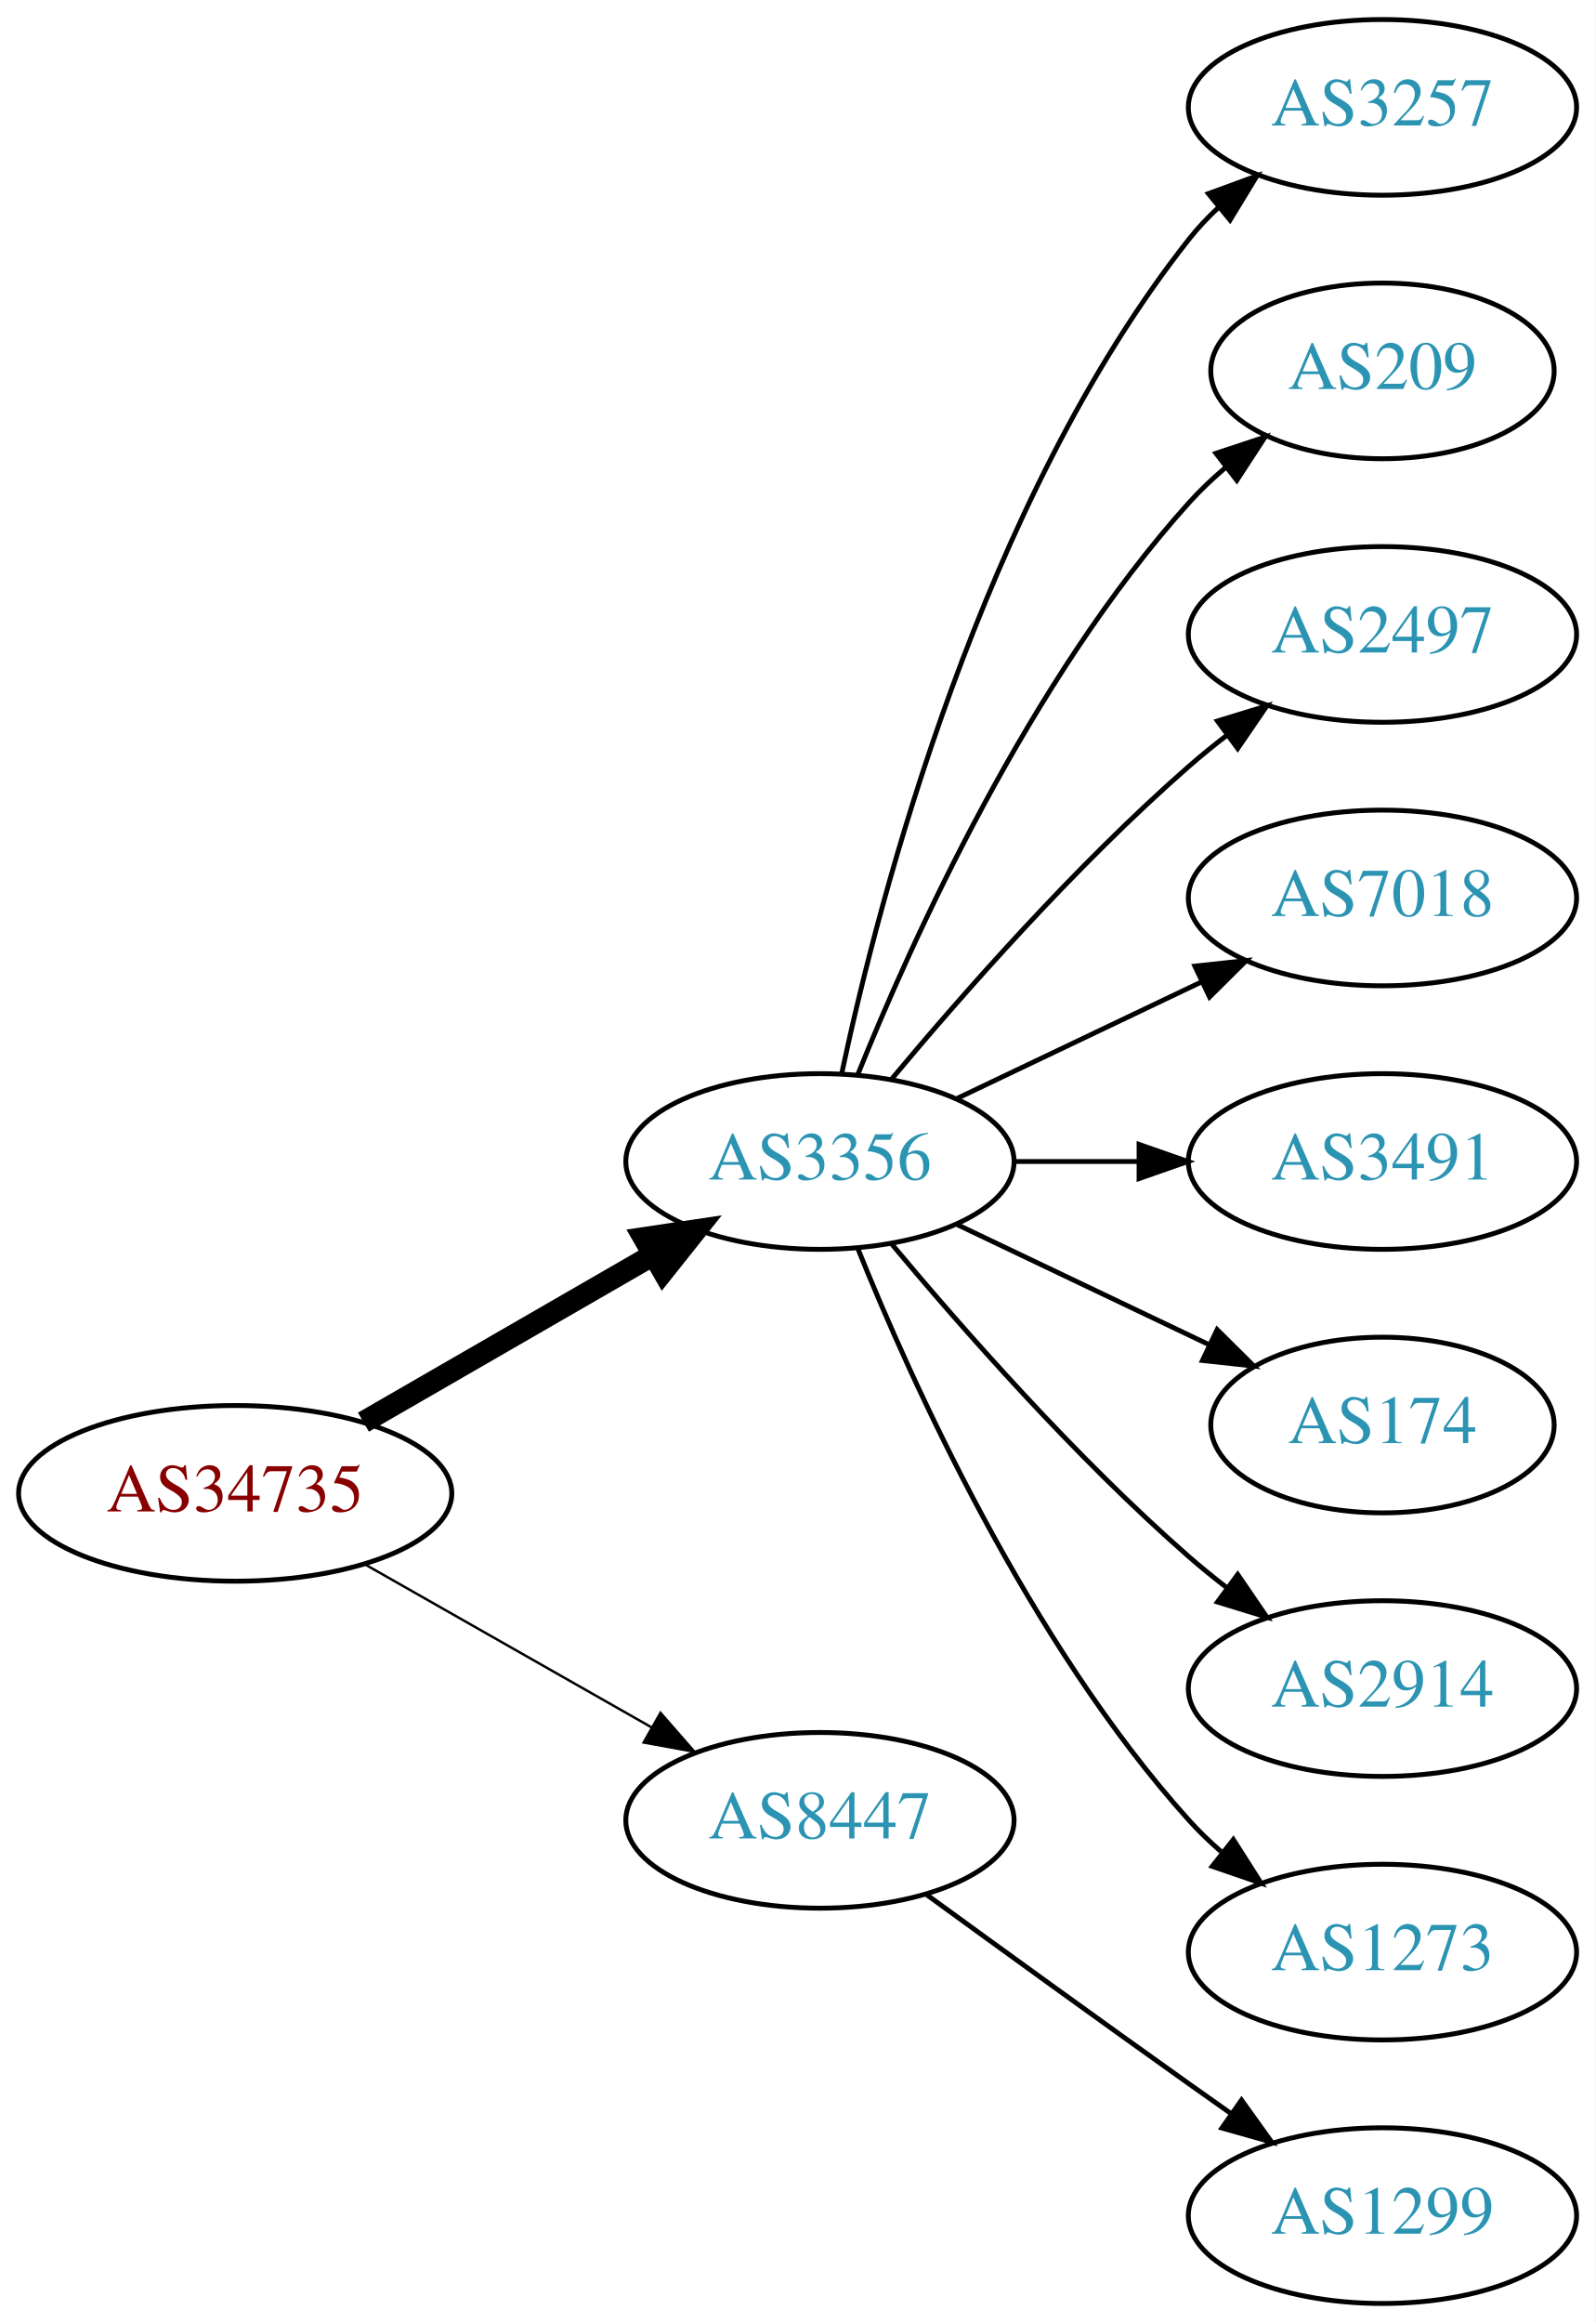
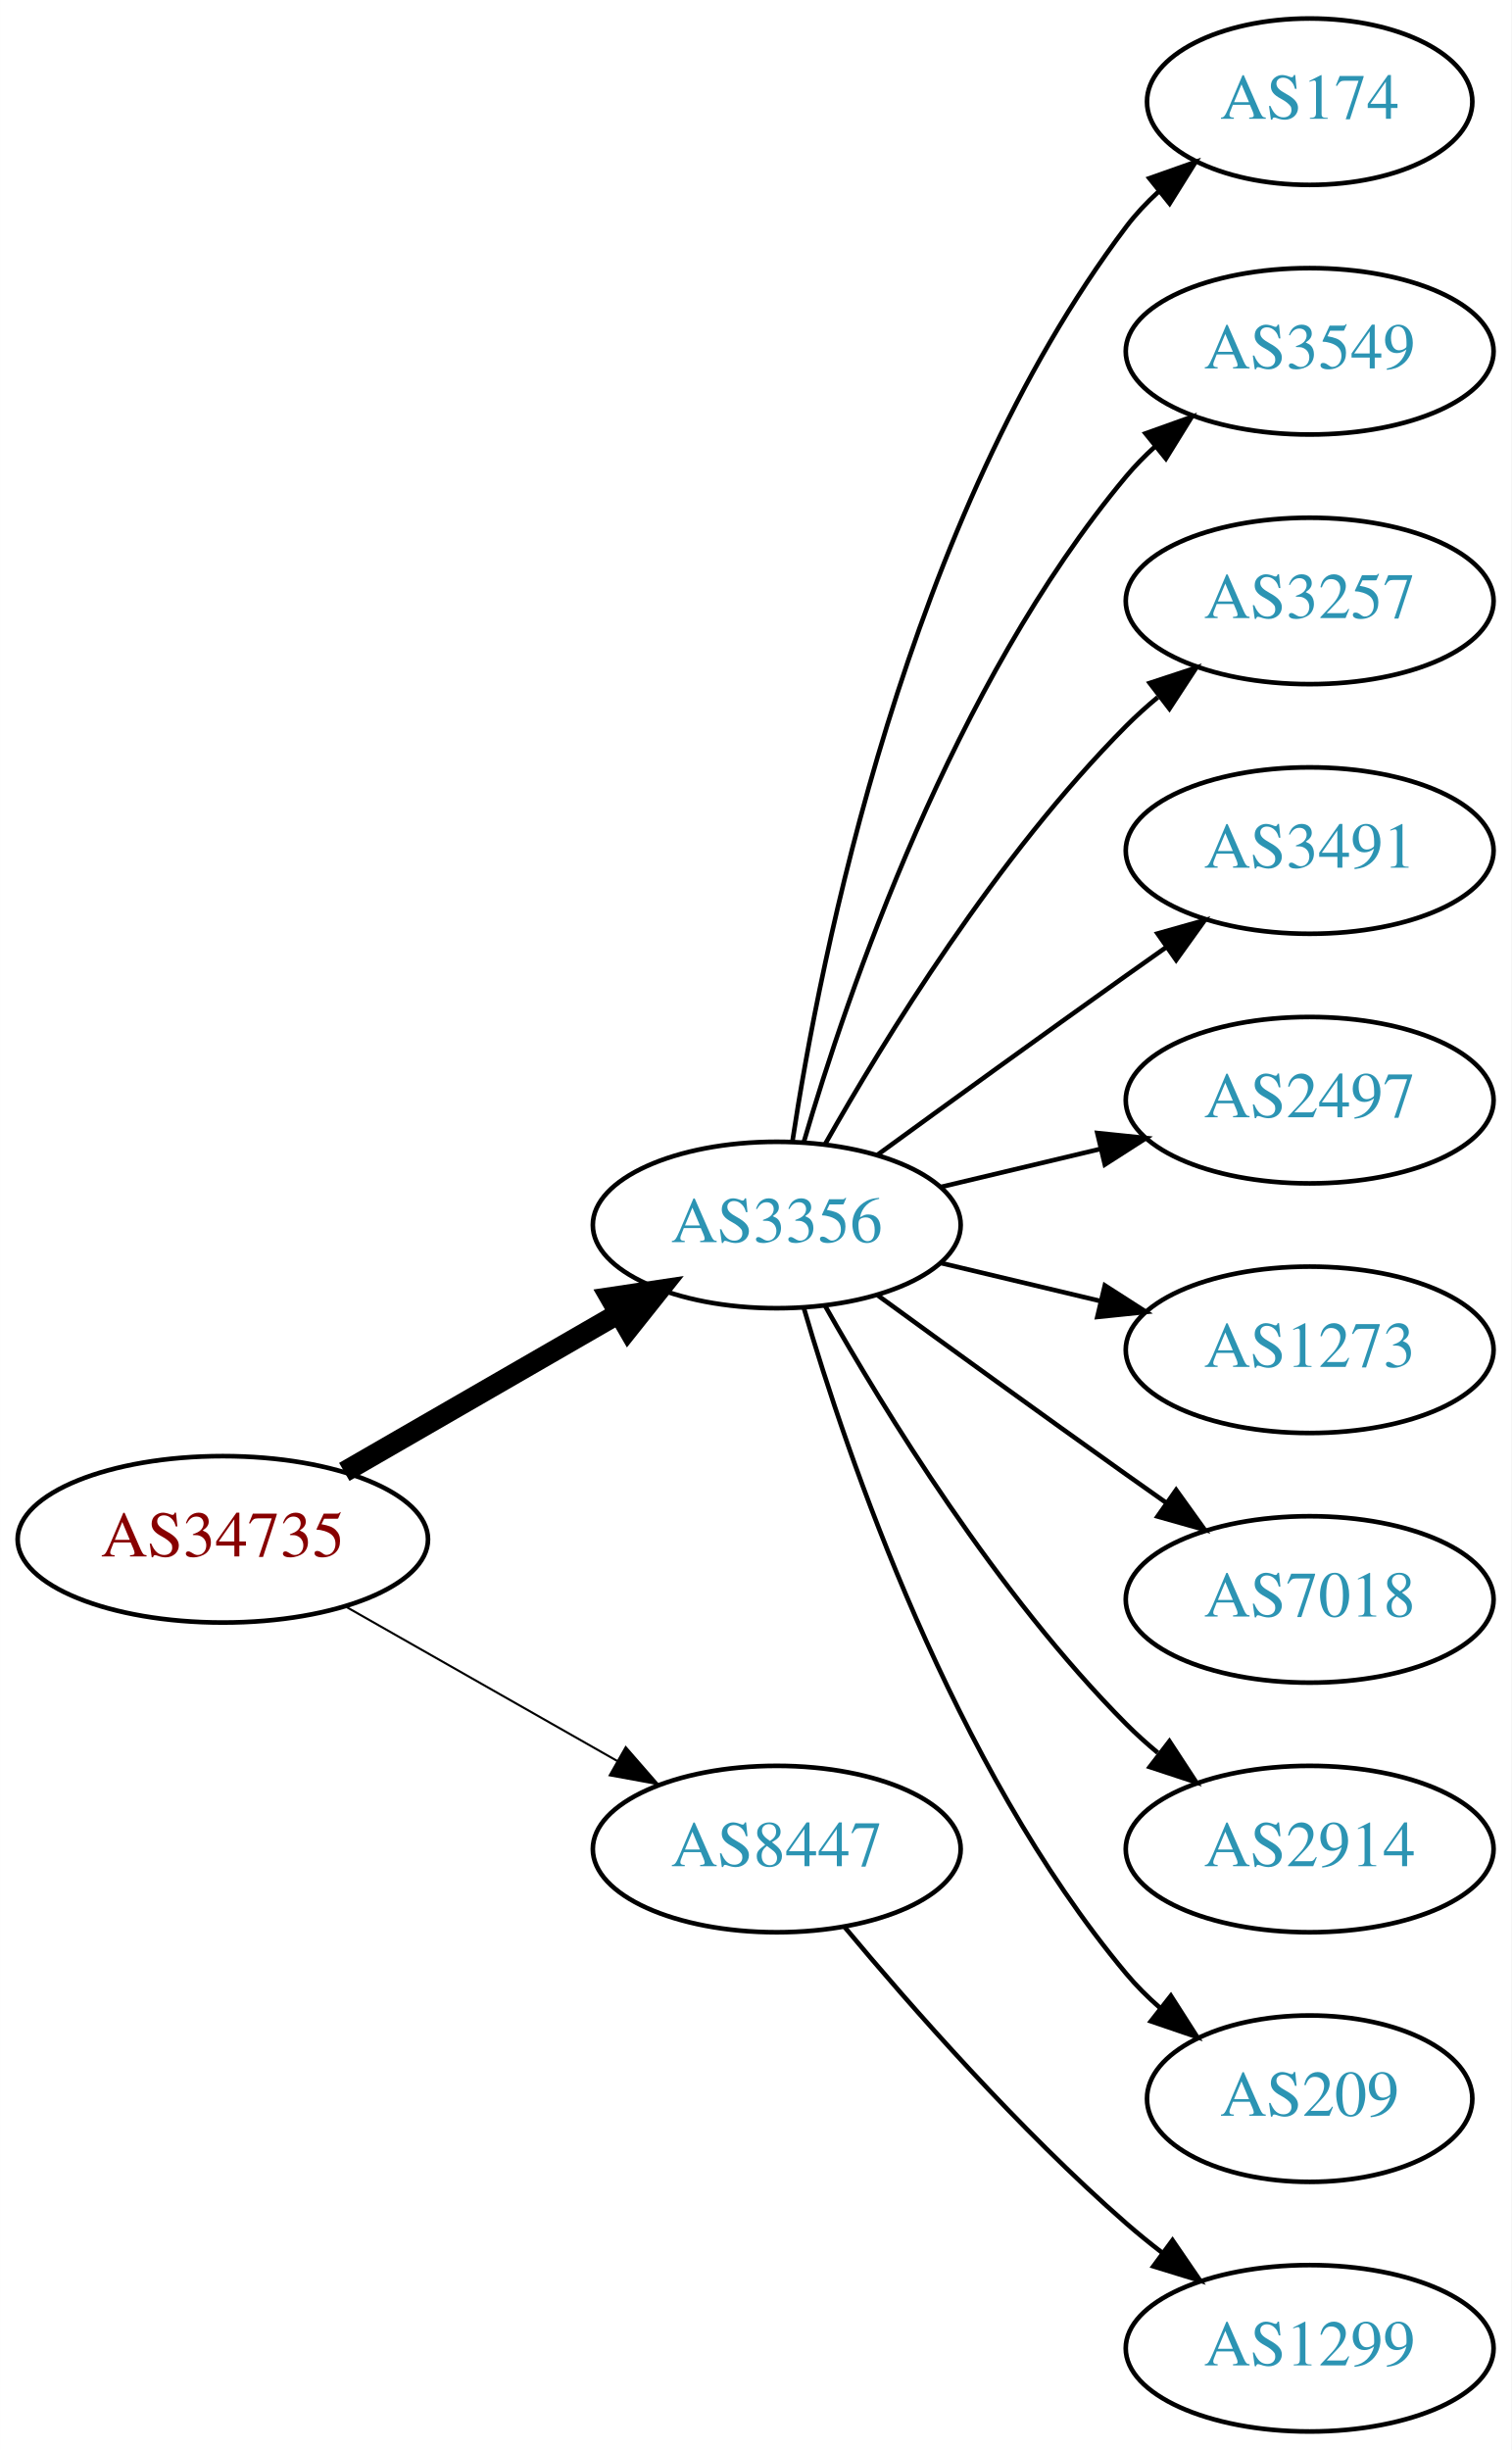
- <svg xmlns="http://www.w3.org/2000/svg" xmlns:xlink="http://www.w3.org/1999/xlink" width="327pt" height="476pt" viewBox="0.00 0.00 326.98 476.00">
-   <g id="graph0" class="graph" transform="scale(1 1) rotate(0) translate(4 472)">
-     <polygon fill="white" stroke="none" points="-4,4 -4,-472 322.978,-472 322.978,4 -4,4" />
+ <svg xmlns="http://www.w3.org/2000/svg" xmlns:xlink="http://www.w3.org/1999/xlink" width="327pt" height="530pt" viewBox="0.00 0.00 326.98 530.00">
+   <g id="graph0" class="graph" transform="scale(1 1) rotate(0) translate(4 526)">
+     <polygon fill="white" stroke="none" points="-4,4 -4,-526 322.978,-526 322.978,4 -4,4" />
    <g id="node1" class="node">
      <g id="a_node1">
        <a xlink:href="/asn/34735" xlink:title="AS34735 ~ LKW-Walter-AG [AT]">
-           <ellipse fill="#ffffff" stroke="black" cx="44.196" cy="-166" rx="44.393" ry="18" />
-           <text text-anchor="middle" x="44.196" y="-162.3" font-family="Times,serif" font-size="14.00" fill="#880000">AS34735</text>
+           <ellipse fill="#ffffff" stroke="black" cx="44.196" cy="-193" rx="44.393" ry="18" />
+           <text text-anchor="middle" x="44.196" y="-189.3" font-family="Times,serif" font-size="14.00" fill="#880000">AS34735</text>
        </a>
      </g>
    </g>
    <g id="node2" class="node">
      <g id="a_node2">
        <a xlink:href="/asn/3356" xlink:title="AS3356 ~ Level 3 Parent, LLC [US]">
-           <ellipse fill="#ffffff" stroke="black" cx="164.039" cy="-234" rx="39.794" ry="18" />
-           <text text-anchor="middle" x="164.039" y="-230.3" font-family="Times,serif" font-size="14.00" fill="#2c94b3">AS3356</text>
+           <ellipse fill="#ffffff" stroke="black" cx="164.039" cy="-261" rx="39.794" ry="18" />
+           <text text-anchor="middle" x="164.039" y="-257.3" font-family="Times,serif" font-size="14.00" fill="#2c94b3">AS3356</text>
        </a>
      </g>
    </g>
    <g id="edge1" class="edge">
-       <path fill="none" stroke="black" stroke-width="4.5" d="M70.476,-180.588C87.796,-190.582 110.947,-203.941 129.763,-214.799" />
-       <polygon fill="black" stroke="black" stroke-width="4.5" points="127.978,-218.314 138.607,-219.902 131.914,-211.493 127.978,-218.314" />
+       <path fill="none" stroke="black" stroke-width="4.5" d="M70.476,-207.588C87.796,-217.582 110.947,-230.941 129.763,-241.799" />
+       <polygon fill="black" stroke="black" stroke-width="4.5" points="127.978,-245.314 138.607,-246.902 131.914,-238.493 127.978,-245.314" />
    </g>
    <g id="node3" class="node">
      <g id="a_node3">
        <a xlink:href="/asn/8447" xlink:title="AS8447 ~ A1 Telekom Austria AG [AT]">
-           <ellipse fill="#ffffff" stroke="black" cx="164.039" cy="-99" rx="39.794" ry="18" />
-           <text text-anchor="middle" x="164.039" y="-95.3" font-family="Times,serif" font-size="14.00" fill="#2c94b3">AS8447</text>
+           <ellipse fill="#ffffff" stroke="black" cx="164.039" cy="-126" rx="39.794" ry="18" />
+           <text text-anchor="middle" x="164.039" y="-122.3" font-family="Times,serif" font-size="14.00" fill="#2c94b3">AS8447</text>
        </a>
      </g>
    </g>
    <g id="edge2" class="edge">
-       <path fill="none" stroke="black" stroke-width="0.5" d="M70.766,-151.462C87.985,-141.672 110.871,-128.66 129.542,-118.045" />
-       <polygon fill="black" stroke="black" stroke-width="0.5" points="131.363,-121.036 138.326,-113.05 127.903,-114.95 131.363,-121.036" />
+       <path fill="none" stroke="black" stroke-width="0.45" d="M70.766,-178.462C87.985,-168.672 110.871,-155.66 129.542,-145.045" />
+       <polygon fill="black" stroke="black" stroke-width="0.45" points="131.363,-148.036 138.326,-140.05 127.903,-141.95 131.363,-148.036" />
    </g>
    <g id="node4" class="node">
      <g id="a_node4">
-         <a xlink:href="/asn/3257" xlink:title="AS3257 ~ GTT [DE]">
-           <ellipse fill="#ffffff" stroke="black" cx="279.332" cy="-450" rx="39.794" ry="18" />
-           <text text-anchor="middle" x="279.332" y="-446.3" font-family="Times,serif" font-size="14.00" fill="#2c94b3">AS3257</text>
+         <a xlink:href="/asn/174" xlink:title="AS174 ~ Cogent Communications [US]">
+           <ellipse fill="#ffffff" stroke="black" cx="279.332" cy="-504" rx="35.194" ry="18" />
+           <text text-anchor="middle" x="279.332" y="-500.3" font-family="Times,serif" font-size="14.00" fill="#2c94b3">AS174</text>
        </a>
      </g>
    </g>
    <g id="edge3" class="edge">
-       <path fill="none" stroke="black" d="M168.529,-252.16C176.16,-288.03 197.152,-369.155 239.685,-423 241.493,-425.288 243.545,-427.462 245.74,-429.51" />
-       <polygon fill="black" stroke="black" points="243.651,-432.323 253.6,-435.966 248.094,-426.914 243.651,-432.323" />
+       <path fill="none" stroke="black" d="M167.415,-278.986C173.389,-318.422 192.1,-413.995 239.685,-477 241.708,-479.678 244.073,-482.19 246.621,-484.522" />
+       <polygon fill="black" stroke="black" points="244.655,-487.432 254.646,-490.958 249.035,-481.972 244.655,-487.432" />
    </g>
    <g id="node5" class="node">
      <g id="a_node5">
-         <a xlink:href="/asn/209" xlink:title="AS209 ~ CenturyLink Communications, LLC [US]">
-           <ellipse fill="#ffffff" stroke="black" cx="279.332" cy="-396" rx="35.194" ry="18" />
-           <text text-anchor="middle" x="279.332" y="-392.3" font-family="Times,serif" font-size="14.00" fill="#2c94b3">AS209</text>
+         <a xlink:href="/asn/3549" xlink:title="AS3549 ~ Level 3 Parent, LLC [US]">
+           <ellipse fill="#ffffff" stroke="black" cx="279.332" cy="-450" rx="39.794" ry="18" />
+           <text text-anchor="middle" x="279.332" y="-446.3" font-family="Times,serif" font-size="14.00" fill="#2c94b3">AS3549</text>
        </a>
      </g>
    </g>
    <g id="edge4" class="edge">
-       <path fill="none" stroke="black" d="M171.786,-251.787C182.837,-279.243 206.891,-332.578 239.685,-369 242.001,-371.572 244.606,-374.03 247.341,-376.343" />
-       <polygon fill="black" stroke="black" points="245.207,-379.117 255.264,-382.448 249.479,-373.572 245.207,-379.117" />
+       <path fill="none" stroke="black" d="M169.913,-279.002C179.227,-310.844 202.043,-377.981 239.685,-423 241.555,-425.237 243.654,-427.374 245.88,-429.396" />
+       <polygon fill="black" stroke="black" points="243.823,-432.234 253.799,-435.804 248.227,-426.793 243.823,-432.234" />
    </g>
    <g id="node6" class="node">
      <g id="a_node6">
-         <a xlink:href="/asn/2497" xlink:title="AS2497 ~ Internet Initiative Japan Inc. [JP]">
-           <ellipse fill="#ffffff" stroke="black" cx="279.332" cy="-342" rx="39.794" ry="18" />
-           <text text-anchor="middle" x="279.332" y="-338.3" font-family="Times,serif" font-size="14.00" fill="#2c94b3">AS2497</text>
+         <a xlink:href="/asn/3257" xlink:title="AS3257 ~ GTT [DE]">
+           <ellipse fill="#ffffff" stroke="black" cx="279.332" cy="-396" rx="39.794" ry="18" />
+           <text text-anchor="middle" x="279.332" y="-392.3" font-family="Times,serif" font-size="14.00" fill="#2c94b3">AS3257</text>
        </a>
      </g>
    </g>
    <g id="edge5" class="edge">
-       <path fill="none" stroke="black" d="M178.669,-250.817C192.951,-267.929 216.498,-294.745 239.685,-315 242.151,-317.154 244.789,-319.294 247.487,-321.372" />
-       <polygon fill="black" stroke="black" points="245.512,-324.264 255.641,-327.37 249.66,-318.625 245.512,-324.264" />
+       <path fill="none" stroke="black" d="M174.498,-278.49C187.28,-301.096 211.712,-340.886 239.685,-369 241.796,-371.121 244.092,-373.188 246.477,-375.171" />
+       <polygon fill="black" stroke="black" points="244.73,-378.242 254.793,-381.556 248.993,-372.69 244.73,-378.242" />
    </g>
    <g id="node7" class="node">
      <g id="a_node7">
-         <a xlink:href="/asn/7018" xlink:title="AS7018 ~ AT&amp;T Services, Inc. [US]">
-           <ellipse fill="#ffffff" stroke="black" cx="279.332" cy="-288" rx="39.794" ry="18" />
-           <text text-anchor="middle" x="279.332" y="-284.3" font-family="Times,serif" font-size="14.00" fill="#2c94b3">AS7018</text>
+         <a xlink:href="/asn/3491" xlink:title="AS3491 ~ PCCW Global, Inc. [US]">
+           <ellipse fill="#ffffff" stroke="black" cx="279.332" cy="-342" rx="39.794" ry="18" />
+           <text text-anchor="middle" x="279.332" y="-338.3" font-family="Times,serif" font-size="14.00" fill="#2c94b3">AS3491</text>
        </a>
      </g>
    </g>
    <g id="edge6" class="edge">
-       <path fill="none" stroke="black" d="M192.175,-246.934C207.169,-254.081 225.99,-263.052 242.213,-270.785" />
-       <polygon fill="black" stroke="black" points="240.884,-274.028 251.417,-275.171 243.895,-267.709 240.884,-274.028" />
+       <path fill="none" stroke="black" d="M185.887,-276.222C200.821,-287.091 221.435,-302.025 239.685,-315 242.506,-317.005 245.449,-319.085 248.397,-321.159" />
+       <polygon fill="black" stroke="black" points="246.424,-324.05 256.621,-326.926 250.443,-318.319 246.424,-324.05" />
    </g>
    <g id="node8" class="node">
      <g id="a_node8">
-         <a xlink:href="/asn/3491" xlink:title="AS3491 ~ PCCW Global, Inc. [US]">
-           <ellipse fill="#ffffff" stroke="black" cx="279.332" cy="-234" rx="39.794" ry="18" />
-           <text text-anchor="middle" x="279.332" y="-230.3" font-family="Times,serif" font-size="14.00" fill="#2c94b3">AS3491</text>
+         <a xlink:href="/asn/2497" xlink:title="AS2497 ~ Internet Initiative Japan Inc. [JP]">
+           <ellipse fill="#ffffff" stroke="black" cx="279.332" cy="-288" rx="39.794" ry="18" />
+           <text text-anchor="middle" x="279.332" y="-284.3" font-family="Times,serif" font-size="14.00" fill="#2c94b3">AS2497</text>
        </a>
      </g>
    </g>
    <g id="edge7" class="edge">
-       <path fill="none" stroke="black" d="M203.711,-234C211.914,-234 220.678,-234 229.21,-234" />
-       <polygon fill="black" stroke="black" points="229.449,-237.5 239.449,-234 229.449,-230.5 229.449,-237.5" />
+       <path fill="none" stroke="black" d="M199.646,-269.248C210.517,-271.838 222.671,-274.735 234.114,-277.462" />
+       <polygon fill="black" stroke="black" points="233.397,-280.889 243.936,-279.803 235.02,-274.08 233.397,-280.889" />
    </g>
    <g id="node9" class="node">
      <g id="a_node9">
-         <a xlink:href="/asn/174" xlink:title="AS174 ~ Cogent Communications [US]">
-           <ellipse fill="#ffffff" stroke="black" cx="279.332" cy="-180" rx="35.194" ry="18" />
-           <text text-anchor="middle" x="279.332" y="-176.3" font-family="Times,serif" font-size="14.00" fill="#2c94b3">AS174</text>
+         <a xlink:href="/asn/1273" xlink:title="AS1273 ~ Vodafone Group PLC [EU]">
+           <ellipse fill="#ffffff" stroke="black" cx="279.332" cy="-234" rx="39.794" ry="18" />
+           <text text-anchor="middle" x="279.332" y="-230.3" font-family="Times,serif" font-size="14.00" fill="#2c94b3">AS1273</text>
        </a>
      </g>
    </g>
    <g id="edge8" class="edge">
-       <path fill="none" stroke="black" d="M192.175,-221.066C207.607,-213.71 227.092,-204.423 243.628,-196.541" />
-       <polygon fill="black" stroke="black" points="245.448,-199.551 252.969,-192.089 242.436,-193.232 245.448,-199.551" />
+       <path fill="none" stroke="black" d="M199.646,-252.752C210.517,-250.162 222.671,-247.265 234.114,-244.538" />
+       <polygon fill="black" stroke="black" points="235.02,-247.92 243.936,-242.197 233.397,-241.111 235.02,-247.92" />
    </g>
    <g id="node10" class="node">
      <g id="a_node10">
+         <a xlink:href="/asn/7018" xlink:title="AS7018 ~ AT&amp;T Services, Inc. [US]">
+           <ellipse fill="#ffffff" stroke="black" cx="279.332" cy="-180" rx="39.794" ry="18" />
+           <text text-anchor="middle" x="279.332" y="-176.3" font-family="Times,serif" font-size="14.00" fill="#2c94b3">AS7018</text>
+         </a>
+       </g>
+     </g>
+     <g id="edge9" class="edge">
+       <path fill="none" stroke="black" d="M185.887,-245.778C200.821,-234.909 221.435,-219.975 239.685,-207 242.506,-204.995 245.449,-202.915 248.397,-200.841" />
+       <polygon fill="black" stroke="black" points="250.443,-203.681 256.621,-195.074 246.424,-197.95 250.443,-203.681" />
+     </g>
+     <g id="node11" class="node">
+       <g id="a_node11">
        <a xlink:href="/asn/2914" xlink:title="AS2914 ~ NTT America, Inc. [US]">
          <ellipse fill="#ffffff" stroke="black" cx="279.332" cy="-126" rx="39.794" ry="18" />
          <text text-anchor="middle" x="279.332" y="-122.3" font-family="Times,serif" font-size="14.00" fill="#2c94b3">AS2914</text>
        </a>
      </g>
    </g>
-     <g id="edge9" class="edge">
-       <path fill="none" stroke="black" d="M178.669,-217.183C192.951,-200.071 216.498,-173.255 239.685,-153 242.151,-150.846 244.789,-148.706 247.487,-146.628" />
-       <polygon fill="black" stroke="black" points="249.66,-149.375 255.641,-140.63 245.512,-143.736 249.66,-149.375" />
+     <g id="edge10" class="edge">
+       <path fill="none" stroke="black" d="M174.498,-243.51C187.28,-220.904 211.712,-181.114 239.685,-153 241.796,-150.879 244.092,-148.812 246.477,-146.829" />
+       <polygon fill="black" stroke="black" points="248.993,-149.31 254.793,-140.444 244.73,-143.758 248.993,-149.31" />
    </g>
-     <g id="node11" class="node">
-       <g id="a_node11">
-         <a xlink:href="/asn/1273" xlink:title="AS1273 ~ Vodafone Group PLC [EU]">
-           <ellipse fill="#ffffff" stroke="black" cx="279.332" cy="-72" rx="39.794" ry="18" />
-           <text text-anchor="middle" x="279.332" y="-68.3" font-family="Times,serif" font-size="14.00" fill="#2c94b3">AS1273</text>
+     <g id="node12" class="node">
+       <g id="a_node12">
+         <a xlink:href="/asn/209" xlink:title="AS209 ~ CenturyLink Communications, LLC [US]">
+           <ellipse fill="#ffffff" stroke="black" cx="279.332" cy="-72" rx="35.194" ry="18" />
+           <text text-anchor="middle" x="279.332" y="-68.3" font-family="Times,serif" font-size="14.00" fill="#2c94b3">AS209</text>
        </a>
      </g>
    </g>
-     <g id="edge10" class="edge">
-       <path fill="none" stroke="black" d="M171.786,-216.213C182.837,-188.757 206.891,-135.422 239.685,-99 241.688,-96.776 243.906,-94.637 246.239,-92.603" />
-       <polygon fill="black" stroke="black" points="248.769,-95.065 254.458,-86.127 244.437,-89.567 248.769,-95.065" />
+     <g id="edge11" class="edge">
+       <path fill="none" stroke="black" d="M169.913,-242.998C179.227,-211.156 202.043,-144.019 239.685,-99 241.838,-96.426 244.292,-93.983 246.896,-91.697" />
+       <polygon fill="black" stroke="black" points="249.303,-94.257 255.007,-85.328 244.98,-88.751 249.303,-94.257" />
    </g>
-     <g id="node12" class="node">
-       <g id="a_node12">
+     <g id="node13" class="node">
+       <g id="a_node13">
        <a xlink:href="/asn/1299" xlink:title="AS1299 ~ Telia Carrier [EU]">
          <ellipse fill="#ffffff" stroke="black" cx="279.332" cy="-18" rx="39.794" ry="18" />
          <text text-anchor="middle" x="279.332" y="-14.3" font-family="Times,serif" font-size="14.00" fill="#2c94b3">AS1299</text>
        </a>
      </g>
    </g>
-     <g id="edge11" class="edge">
-       <path fill="none" stroke="black" d="M185.887,-83.778C200.821,-72.909 221.435,-57.975 239.685,-45 242.506,-42.995 245.449,-40.915 248.397,-38.841" />
-       <polygon fill="black" stroke="black" points="250.443,-41.681 256.621,-33.074 246.424,-35.95 250.443,-41.681" />
+     <g id="edge12" class="edge">
+       <path fill="none" stroke="black" d="M178.669,-109.183C192.951,-92.071 216.498,-65.255 239.685,-45 242.151,-42.846 244.789,-40.706 247.487,-38.628" />
+       <polygon fill="black" stroke="black" points="249.66,-41.375 255.641,-32.63 245.512,-35.736 249.66,-41.375" />
    </g>
  </g>
</svg>
